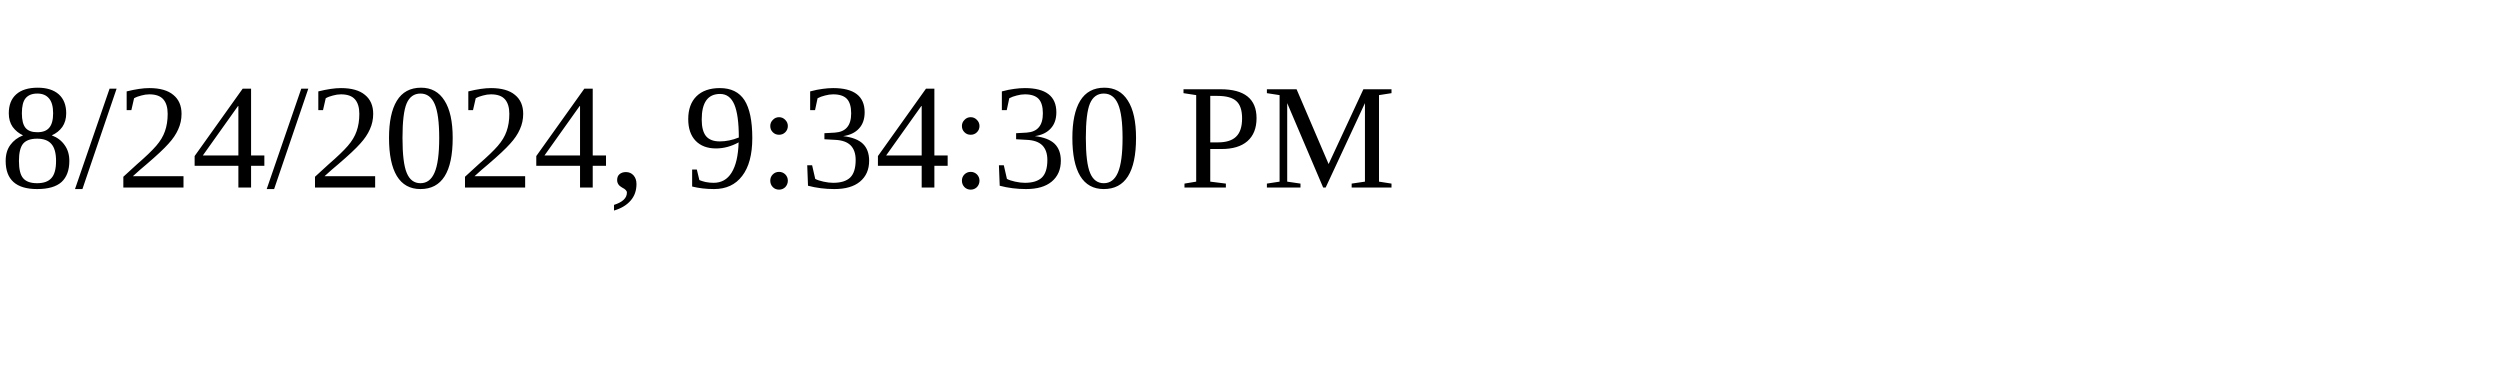
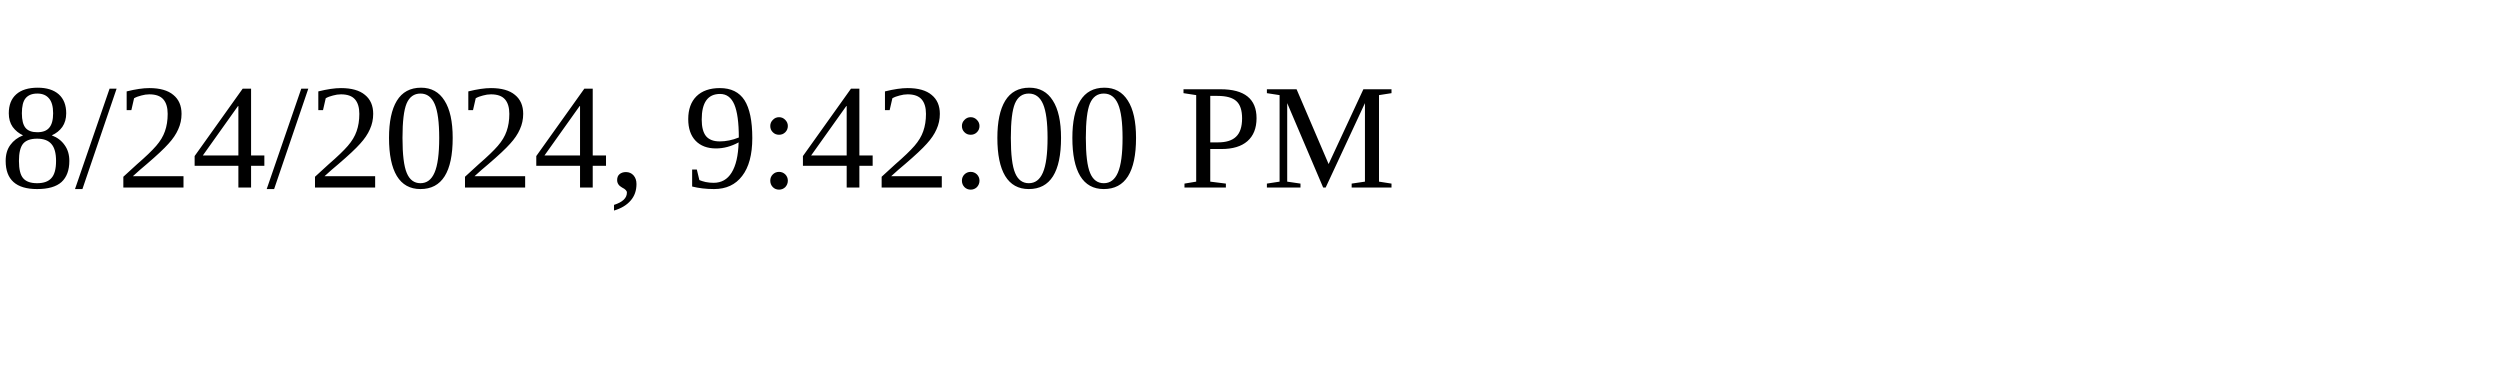
<svg xmlns="http://www.w3.org/2000/svg" height="30" width="200">
-   <text x="0" y="15">8/24/2024, 9:34:30 PM</text>
+   <text x="0" y="15">8/24/2024, 9:42:00 PM</text>
</svg>
